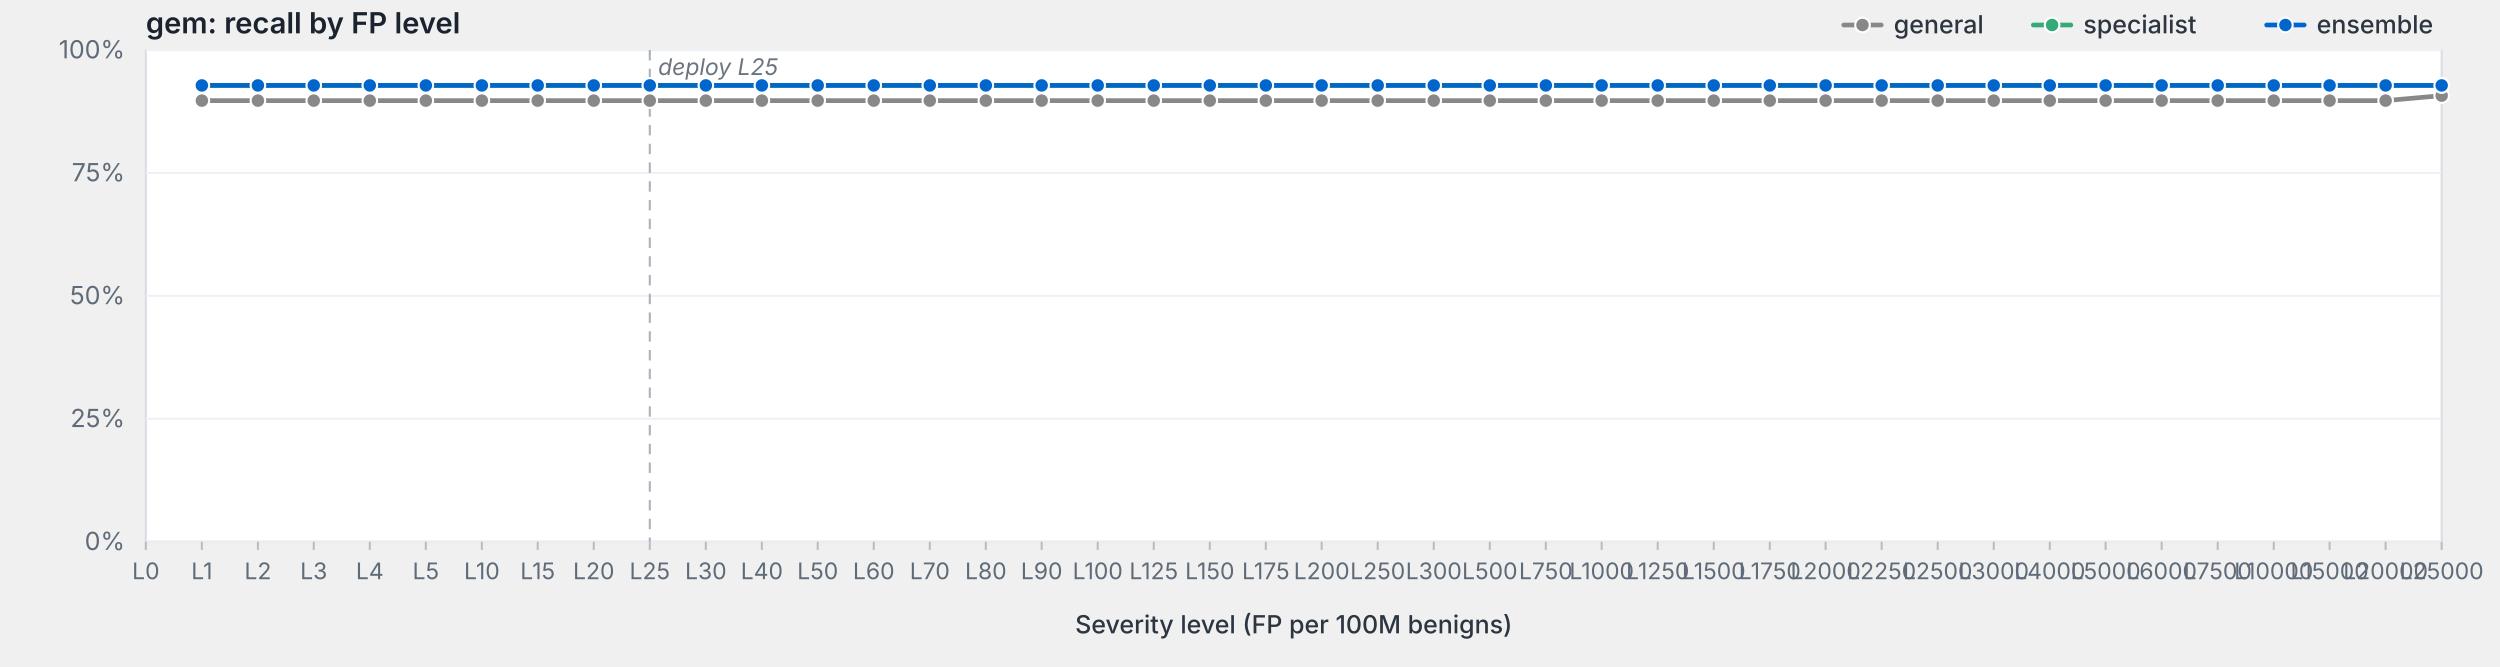
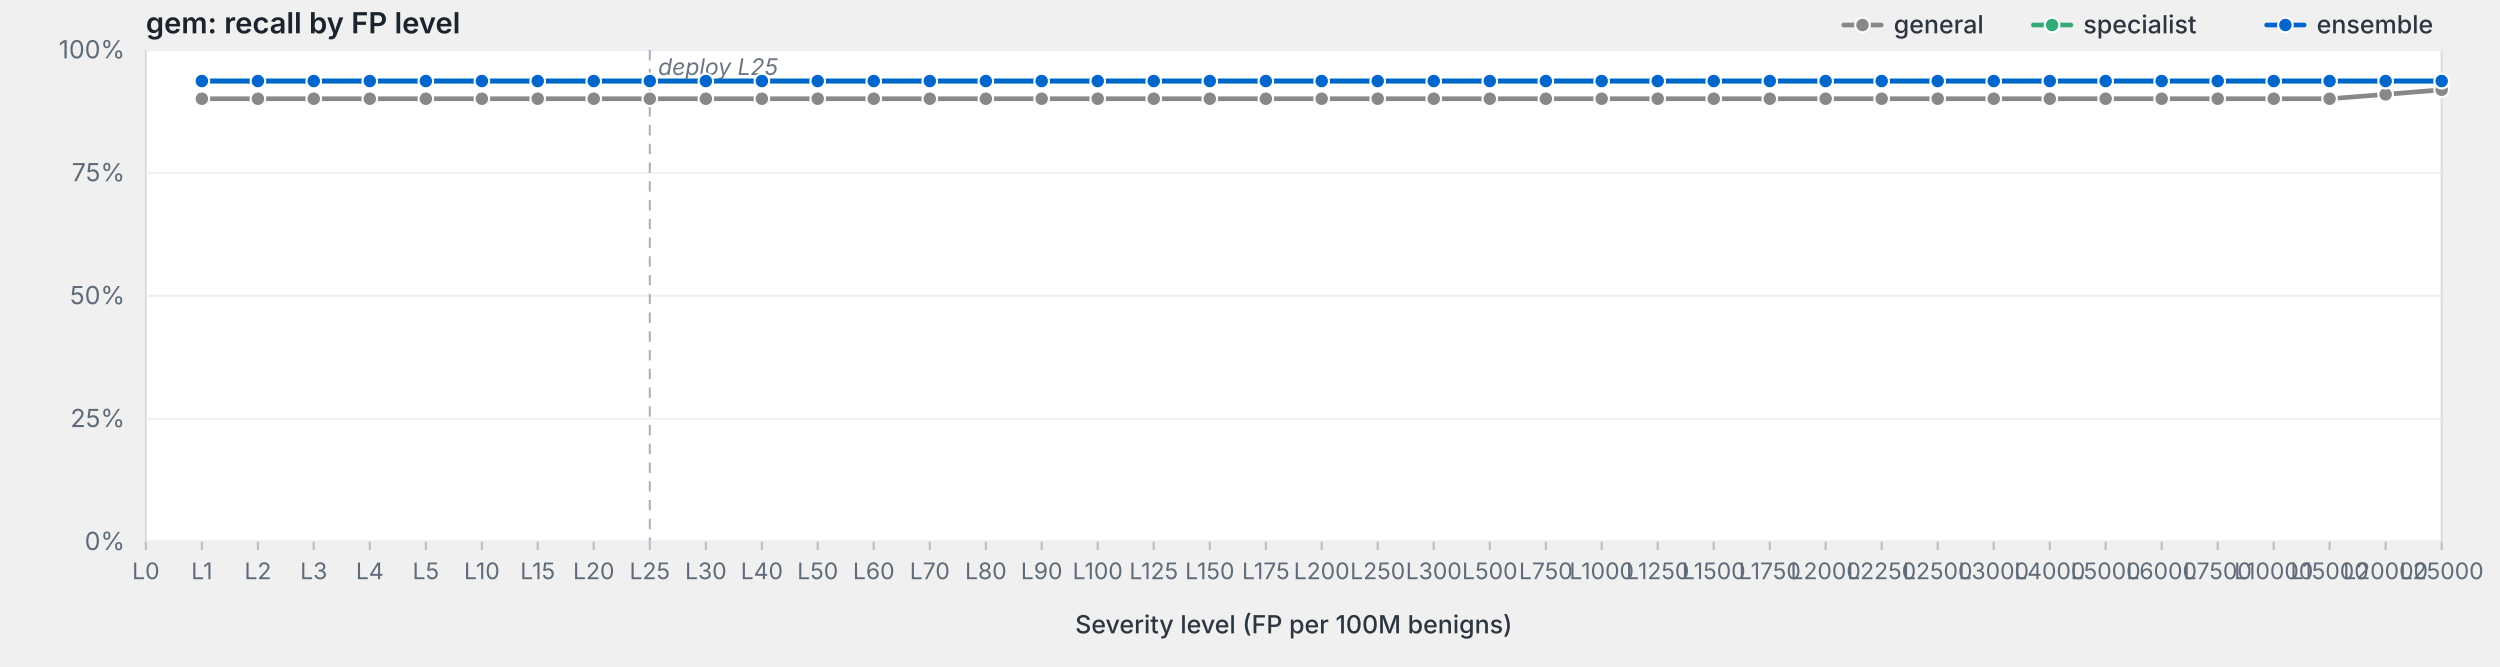
<svg xmlns="http://www.w3.org/2000/svg" viewBox="0 0 1200 320" width="1200" height="320" preserveAspectRatio="xMidYMid meet" role="img" aria-label="gem: recall by FP level">
  <style>svg { background: #fdfdfd; }.frame { fill: #fff; stroke: #d8dde3; stroke-width: 1; }.grid { stroke: #eef0f3; stroke-width: 1; }.tick { stroke: #b8bfc7; stroke-width: 1; }.axis-label { fill: #5f6b78; font-family: -apple-system, BlinkMacSystemFont, "Segoe UI", system-ui, sans-serif; font-size: 12px; }.x-label { fill: #5f6b78; font-family: -apple-system, BlinkMacSystemFont, "Segoe UI", system-ui, sans-serif; font-size: 11px; }.axis-title { fill: #2d3540; font-family: -apple-system, BlinkMacSystemFont, "Segoe UI", system-ui, sans-serif; font-size: 12px; font-weight: 500; }.title { fill: #1a232e; font-family: -apple-system, BlinkMacSystemFont, "Segoe UI", system-ui, sans-serif; font-size: 14px; font-weight: 600; }.deploy-marker { stroke: #aab2bd; stroke-width: 1; stroke-dasharray: 5,4; }.deploy-label { fill: #6b7480; font-family: -apple-system, BlinkMacSystemFont, "Segoe UI", system-ui, sans-serif; font-size: 11px; font-style: italic; }.curve { fill: none; stroke-width: 2.25; stroke-linejoin: round; stroke-linecap: round; }.marker { stroke: #fff; stroke-width: 1; }.legend-text { fill: #2d3540; font-family: -apple-system, BlinkMacSystemFont, "Segoe UI", system-ui, sans-serif; font-size: 12px; font-weight: 500; }</style>
  <text class="title" x="70" y="16">gem: recall by FP level</text>
  <rect class="frame" x="70" y="24" width="1102" height="236" />
  <line class="grid" x1="70" y1="260.0" x2="1172" y2="260.0" />
  <text class="axis-label" x="60" y="264.0" text-anchor="end">0%</text>
  <line class="grid" x1="70" y1="201.0" x2="1172" y2="201.0" />
  <text class="axis-label" x="60" y="205.0" text-anchor="end">25%</text>
  <line class="grid" x1="70" y1="142.0" x2="1172" y2="142.0" />
  <text class="axis-label" x="60" y="146.0" text-anchor="end">50%</text>
  <line class="grid" x1="70" y1="83.0" x2="1172" y2="83.0" />
  <text class="axis-label" x="60" y="87.0" text-anchor="end">75%</text>
  <line class="grid" x1="70" y1="24.0" x2="1172" y2="24.0" />
  <text class="axis-label" x="60" y="28.0" text-anchor="end">100%</text>
  <line class="deploy-marker" x1="311.9" y1="24" x2="311.9" y2="260" />
  <text class="deploy-label" x="315.9" y="36" text-anchor="start">deploy L25</text>
  <line class="tick" x1="70.0" y1="260" x2="70.0" y2="264" />
  <text class="x-label" x="70.0" y="278" text-anchor="middle">L0</text>
  <line class="tick" x1="96.9" y1="260" x2="96.9" y2="264" />
  <text class="x-label" x="96.9" y="278" text-anchor="middle">L1</text>
  <line class="tick" x1="123.8" y1="260" x2="123.8" y2="264" />
  <text class="x-label" x="123.8" y="278" text-anchor="middle">L2</text>
  <line class="tick" x1="150.6" y1="260" x2="150.6" y2="264" />
  <text class="x-label" x="150.6" y="278" text-anchor="middle">L3</text>
  <line class="tick" x1="177.5" y1="260" x2="177.5" y2="264" />
  <text class="x-label" x="177.5" y="278" text-anchor="middle">L4</text>
  <line class="tick" x1="204.4" y1="260" x2="204.4" y2="264" />
  <text class="x-label" x="204.4" y="278" text-anchor="middle">L5</text>
  <line class="tick" x1="231.3" y1="260" x2="231.3" y2="264" />
  <text class="x-label" x="231.3" y="278" text-anchor="middle">L10</text>
  <line class="tick" x1="258.1" y1="260" x2="258.1" y2="264" />
  <text class="x-label" x="258.1" y="278" text-anchor="middle">L15</text>
  <line class="tick" x1="285.0" y1="260" x2="285.0" y2="264" />
  <text class="x-label" x="285.0" y="278" text-anchor="middle">L20</text>
  <line class="tick" x1="311.9" y1="260" x2="311.9" y2="264" />
  <text class="x-label" x="311.9" y="278" text-anchor="middle">L25</text>
  <line class="tick" x1="338.8" y1="260" x2="338.8" y2="264" />
  <text class="x-label" x="338.8" y="278" text-anchor="middle">L30</text>
  <line class="tick" x1="365.7" y1="260" x2="365.7" y2="264" />
  <text class="x-label" x="365.7" y="278" text-anchor="middle">L40</text>
  <line class="tick" x1="392.5" y1="260" x2="392.5" y2="264" />
  <text class="x-label" x="392.5" y="278" text-anchor="middle">L50</text>
  <line class="tick" x1="419.4" y1="260" x2="419.4" y2="264" />
  <text class="x-label" x="419.4" y="278" text-anchor="middle">L60</text>
  <line class="tick" x1="446.3" y1="260" x2="446.3" y2="264" />
  <text class="x-label" x="446.3" y="278" text-anchor="middle">L70</text>
  <line class="tick" x1="473.2" y1="260" x2="473.2" y2="264" />
  <text class="x-label" x="473.2" y="278" text-anchor="middle">L80</text>
  <line class="tick" x1="500.0" y1="260" x2="500.0" y2="264" />
  <text class="x-label" x="500.0" y="278" text-anchor="middle">L90</text>
  <line class="tick" x1="526.9" y1="260" x2="526.9" y2="264" />
  <text class="x-label" x="526.9" y="278" text-anchor="middle">L100</text>
  <line class="tick" x1="553.8" y1="260" x2="553.8" y2="264" />
  <text class="x-label" x="553.8" y="278" text-anchor="middle">L125</text>
  <line class="tick" x1="580.7" y1="260" x2="580.7" y2="264" />
  <text class="x-label" x="580.7" y="278" text-anchor="middle">L150</text>
  <line class="tick" x1="607.6" y1="260" x2="607.6" y2="264" />
  <text class="x-label" x="607.6" y="278" text-anchor="middle">L175</text>
  <line class="tick" x1="634.4" y1="260" x2="634.4" y2="264" />
  <text class="x-label" x="634.4" y="278" text-anchor="middle">L200</text>
  <line class="tick" x1="661.3" y1="260" x2="661.3" y2="264" />
  <text class="x-label" x="661.3" y="278" text-anchor="middle">L250</text>
  <line class="tick" x1="688.2" y1="260" x2="688.2" y2="264" />
  <text class="x-label" x="688.2" y="278" text-anchor="middle">L300</text>
  <line class="tick" x1="715.1" y1="260" x2="715.1" y2="264" />
  <text class="x-label" x="715.1" y="278" text-anchor="middle">L500</text>
  <line class="tick" x1="742.0" y1="260" x2="742.0" y2="264" />
  <text class="x-label" x="742.0" y="278" text-anchor="middle">L750</text>
  <line class="tick" x1="768.8" y1="260" x2="768.8" y2="264" />
  <text class="x-label" x="768.8" y="278" text-anchor="middle">L1000</text>
  <line class="tick" x1="795.7" y1="260" x2="795.7" y2="264" />
  <text class="x-label" x="795.7" y="278" text-anchor="middle">L1250</text>
  <line class="tick" x1="822.6" y1="260" x2="822.6" y2="264" />
  <text class="x-label" x="822.6" y="278" text-anchor="middle">L1500</text>
  <line class="tick" x1="849.5" y1="260" x2="849.5" y2="264" />
  <text class="x-label" x="849.5" y="278" text-anchor="middle">L1750</text>
  <line class="tick" x1="876.3" y1="260" x2="876.3" y2="264" />
  <text class="x-label" x="876.3" y="278" text-anchor="middle">L2000</text>
  <line class="tick" x1="903.2" y1="260" x2="903.2" y2="264" />
  <text class="x-label" x="903.2" y="278" text-anchor="middle">L2250</text>
  <line class="tick" x1="930.1" y1="260" x2="930.1" y2="264" />
  <text class="x-label" x="930.1" y="278" text-anchor="middle">L2500</text>
  <line class="tick" x1="957.0" y1="260" x2="957.0" y2="264" />
  <text class="x-label" x="957.0" y="278" text-anchor="middle">L3000</text>
  <line class="tick" x1="983.9" y1="260" x2="983.9" y2="264" />
  <text class="x-label" x="983.9" y="278" text-anchor="middle">L4000</text>
  <line class="tick" x1="1010.7" y1="260" x2="1010.7" y2="264" />
  <text class="x-label" x="1010.7" y="278" text-anchor="middle">L5000</text>
  <line class="tick" x1="1037.6" y1="260" x2="1037.6" y2="264" />
  <text class="x-label" x="1037.6" y="278" text-anchor="middle">L6000</text>
  <line class="tick" x1="1064.5" y1="260" x2="1064.5" y2="264" />
  <text class="x-label" x="1064.5" y="278" text-anchor="middle">L7500</text>
  <line class="tick" x1="1091.4" y1="260" x2="1091.4" y2="264" />
  <text class="x-label" x="1091.4" y="278" text-anchor="middle">L10000</text>
  <line class="tick" x1="1118.2" y1="260" x2="1118.2" y2="264" />
  <text class="x-label" x="1118.2" y="278" text-anchor="middle">L15000</text>
  <line class="tick" x1="1145.1" y1="260" x2="1145.1" y2="264" />
  <text class="x-label" x="1145.1" y="278" text-anchor="middle">L20000</text>
  <line class="tick" x1="1172.0" y1="260" x2="1172.0" y2="264" />
  <text class="x-label" x="1172.0" y="278" text-anchor="middle">L25000</text>
  <text class="axis-title" x="621.0" y="304" text-anchor="middle">Severity level (FP per 100M benigns)</text>
-   <path class="curve" d="M96.9,48.3 L123.8,48.3 L150.6,48.3 L177.5,48.3 L204.4,48.3 L231.3,48.3 L258.1,48.3 L285.0,48.3 L311.9,48.3 L338.8,48.3 L365.7,48.3 L392.5,48.3 L419.4,48.3 L446.3,48.3 L473.2,48.3 L500.0,48.3 L526.9,48.3 L553.8,48.3 L580.7,48.3 L607.6,48.3 L634.4,48.3 L661.3,48.3 L688.2,48.3 L715.1,48.3 L742.0,48.3 L768.8,48.3 L795.7,48.3 L822.6,48.3 L849.5,48.3 L876.3,48.3 L903.2,48.3 L930.1,48.3 L957.0,48.3 L983.9,48.3 L1010.7,48.3 L1037.6,48.3 L1064.5,48.3 L1091.4,48.3 L1118.2,48.3 L1145.1,48.3 L1172.0,45.9" stroke="#888" />
-   <circle class="marker" cx="96.9" cy="48.3" r="3.5" fill="#888" />
-   <circle class="marker" cx="123.8" cy="48.3" r="3.5" fill="#888" />
-   <circle class="marker" cx="150.6" cy="48.3" r="3.5" fill="#888" />
-   <circle class="marker" cx="177.5" cy="48.3" r="3.5" fill="#888" />
-   <circle class="marker" cx="204.4" cy="48.3" r="3.5" fill="#888" />
-   <circle class="marker" cx="231.3" cy="48.3" r="3.5" fill="#888" />
-   <circle class="marker" cx="258.1" cy="48.3" r="3.5" fill="#888" />
-   <circle class="marker" cx="285.0" cy="48.3" r="3.5" fill="#888" />
-   <circle class="marker" cx="311.9" cy="48.3" r="3.5" fill="#888" />
-   <circle class="marker" cx="338.8" cy="48.3" r="3.5" fill="#888" />
-   <circle class="marker" cx="365.7" cy="48.3" r="3.5" fill="#888" />
-   <circle class="marker" cx="392.5" cy="48.3" r="3.5" fill="#888" />
-   <circle class="marker" cx="419.4" cy="48.3" r="3.5" fill="#888" />
-   <circle class="marker" cx="446.3" cy="48.3" r="3.5" fill="#888" />
-   <circle class="marker" cx="473.2" cy="48.3" r="3.5" fill="#888" />
-   <circle class="marker" cx="500.0" cy="48.3" r="3.5" fill="#888" />
-   <circle class="marker" cx="526.9" cy="48.3" r="3.5" fill="#888" />
-   <circle class="marker" cx="553.8" cy="48.3" r="3.5" fill="#888" />
-   <circle class="marker" cx="580.7" cy="48.3" r="3.5" fill="#888" />
-   <circle class="marker" cx="607.6" cy="48.3" r="3.5" fill="#888" />
-   <circle class="marker" cx="634.4" cy="48.3" r="3.5" fill="#888" />
-   <circle class="marker" cx="661.3" cy="48.3" r="3.5" fill="#888" />
-   <circle class="marker" cx="688.2" cy="48.3" r="3.5" fill="#888" />
-   <circle class="marker" cx="715.1" cy="48.3" r="3.5" fill="#888" />
-   <circle class="marker" cx="742.0" cy="48.3" r="3.5" fill="#888" />
-   <circle class="marker" cx="768.8" cy="48.3" r="3.5" fill="#888" />
-   <circle class="marker" cx="795.7" cy="48.3" r="3.5" fill="#888" />
-   <circle class="marker" cx="822.6" cy="48.3" r="3.5" fill="#888" />
-   <circle class="marker" cx="849.5" cy="48.3" r="3.5" fill="#888" />
-   <circle class="marker" cx="876.3" cy="48.3" r="3.5" fill="#888" />
-   <circle class="marker" cx="903.2" cy="48.3" r="3.5" fill="#888" />
-   <circle class="marker" cx="930.1" cy="48.3" r="3.5" fill="#888" />
-   <circle class="marker" cx="957.0" cy="48.3" r="3.5" fill="#888" />
-   <circle class="marker" cx="983.9" cy="48.3" r="3.5" fill="#888" />
-   <circle class="marker" cx="1010.7" cy="48.3" r="3.5" fill="#888" />
-   <circle class="marker" cx="1037.6" cy="48.3" r="3.5" fill="#888" />
-   <circle class="marker" cx="1064.5" cy="48.3" r="3.5" fill="#888" />
-   <circle class="marker" cx="1091.4" cy="48.3" r="3.5" fill="#888" />
-   <circle class="marker" cx="1118.2" cy="48.3" r="3.5" fill="#888" />
-   <circle class="marker" cx="1145.1" cy="48.3" r="3.5" fill="#888" />
-   <circle class="marker" cx="1172.0" cy="45.9" r="3.5" fill="#888" />
-   <path class="curve" d="M96.9,41.0 L123.8,41.0 L150.6,41.0 L177.5,41.0 L204.4,41.0 L231.3,41.0 L258.1,41.0 L285.0,41.0 L311.9,41.0 L338.8,41.0 L365.7,41.0 L392.5,41.0 L419.4,41.0 L446.3,41.0 L473.2,41.0 L500.0,41.0 L526.9,41.0 L553.8,41.0 L580.7,41.0 L607.6,41.0 L634.4,41.0 L661.3,41.0 L688.2,41.0 L715.1,41.0 L742.0,41.0 L768.8,41.0 L795.7,41.0 L822.6,41.0 L849.5,41.0 L876.3,41.0 L903.2,41.0 L930.1,41.0 L957.0,41.0 L983.9,41.0 L1010.7,41.0 L1037.6,41.0 L1064.5,41.0 L1091.4,41.0 L1118.2,41.0 L1145.1,41.0 L1172.0,41.0" stroke="#3a7" />
-   <circle class="marker" cx="96.9" cy="41.0" r="3.5" fill="#3a7" />
-   <circle class="marker" cx="123.8" cy="41.0" r="3.5" fill="#3a7" />
-   <circle class="marker" cx="150.6" cy="41.0" r="3.5" fill="#3a7" />
-   <circle class="marker" cx="177.5" cy="41.0" r="3.5" fill="#3a7" />
-   <circle class="marker" cx="204.4" cy="41.0" r="3.5" fill="#3a7" />
-   <circle class="marker" cx="231.3" cy="41.0" r="3.5" fill="#3a7" />
-   <circle class="marker" cx="258.1" cy="41.0" r="3.5" fill="#3a7" />
-   <circle class="marker" cx="285.0" cy="41.0" r="3.5" fill="#3a7" />
-   <circle class="marker" cx="311.9" cy="41.0" r="3.5" fill="#3a7" />
-   <circle class="marker" cx="338.8" cy="41.0" r="3.5" fill="#3a7" />
-   <circle class="marker" cx="365.7" cy="41.0" r="3.5" fill="#3a7" />
-   <circle class="marker" cx="392.5" cy="41.0" r="3.5" fill="#3a7" />
-   <circle class="marker" cx="419.4" cy="41.0" r="3.5" fill="#3a7" />
-   <circle class="marker" cx="446.3" cy="41.0" r="3.5" fill="#3a7" />
-   <circle class="marker" cx="473.2" cy="41.0" r="3.5" fill="#3a7" />
-   <circle class="marker" cx="500.0" cy="41.0" r="3.5" fill="#3a7" />
-   <circle class="marker" cx="526.9" cy="41.0" r="3.5" fill="#3a7" />
-   <circle class="marker" cx="553.8" cy="41.0" r="3.5" fill="#3a7" />
-   <circle class="marker" cx="580.7" cy="41.0" r="3.5" fill="#3a7" />
-   <circle class="marker" cx="607.6" cy="41.0" r="3.5" fill="#3a7" />
-   <circle class="marker" cx="634.4" cy="41.0" r="3.5" fill="#3a7" />
-   <circle class="marker" cx="661.3" cy="41.0" r="3.5" fill="#3a7" />
-   <circle class="marker" cx="688.2" cy="41.0" r="3.5" fill="#3a7" />
-   <circle class="marker" cx="715.1" cy="41.0" r="3.5" fill="#3a7" />
-   <circle class="marker" cx="742.0" cy="41.0" r="3.5" fill="#3a7" />
-   <circle class="marker" cx="768.8" cy="41.0" r="3.5" fill="#3a7" />
-   <circle class="marker" cx="795.7" cy="41.0" r="3.5" fill="#3a7" />
-   <circle class="marker" cx="822.6" cy="41.0" r="3.5" fill="#3a7" />
-   <circle class="marker" cx="849.5" cy="41.0" r="3.5" fill="#3a7" />
-   <circle class="marker" cx="876.3" cy="41.0" r="3.5" fill="#3a7" />
-   <circle class="marker" cx="903.2" cy="41.0" r="3.5" fill="#3a7" />
-   <circle class="marker" cx="930.1" cy="41.0" r="3.5" fill="#3a7" />
-   <circle class="marker" cx="957.0" cy="41.0" r="3.5" fill="#3a7" />
-   <circle class="marker" cx="983.9" cy="41.0" r="3.5" fill="#3a7" />
-   <circle class="marker" cx="1010.7" cy="41.0" r="3.5" fill="#3a7" />
-   <circle class="marker" cx="1037.6" cy="41.0" r="3.5" fill="#3a7" />
-   <circle class="marker" cx="1064.5" cy="41.0" r="3.5" fill="#3a7" />
-   <circle class="marker" cx="1091.4" cy="41.0" r="3.5" fill="#3a7" />
-   <circle class="marker" cx="1118.2" cy="41.0" r="3.5" fill="#3a7" />
-   <circle class="marker" cx="1145.1" cy="41.0" r="3.5" fill="#3a7" />
-   <circle class="marker" cx="1172.0" cy="41.0" r="3.5" fill="#3a7" />
-   <path class="curve" d="M96.9,41.0 L123.8,41.0 L150.6,41.0 L177.5,41.0 L204.4,41.0 L231.3,41.0 L258.1,41.0 L285.0,41.0 L311.9,41.0 L338.8,41.0 L365.7,41.0 L392.5,41.0 L419.4,41.0 L446.3,41.0 L473.2,41.0 L500.0,41.0 L526.9,41.0 L553.8,41.0 L580.7,41.0 L607.6,41.0 L634.4,41.0 L661.3,41.0 L688.2,41.0 L715.1,41.0 L742.0,41.0 L768.8,41.0 L795.7,41.0 L822.6,41.0 L849.5,41.0 L876.3,41.0 L903.2,41.0 L930.1,41.0 L957.0,41.0 L983.9,41.0 L1010.7,41.0 L1037.6,41.0 L1064.5,41.0 L1091.4,41.0 L1118.2,41.0 L1145.1,41.0 L1172.0,41.0" stroke="#06c" />
-   <circle class="marker" cx="96.9" cy="41.0" r="3.5" fill="#06c" />
-   <circle class="marker" cx="123.8" cy="41.0" r="3.5" fill="#06c" />
-   <circle class="marker" cx="150.6" cy="41.0" r="3.5" fill="#06c" />
-   <circle class="marker" cx="177.5" cy="41.0" r="3.5" fill="#06c" />
-   <circle class="marker" cx="204.4" cy="41.0" r="3.5" fill="#06c" />
-   <circle class="marker" cx="231.3" cy="41.0" r="3.5" fill="#06c" />
-   <circle class="marker" cx="258.1" cy="41.0" r="3.5" fill="#06c" />
-   <circle class="marker" cx="285.0" cy="41.0" r="3.5" fill="#06c" />
-   <circle class="marker" cx="311.9" cy="41.0" r="3.5" fill="#06c" />
-   <circle class="marker" cx="338.8" cy="41.0" r="3.5" fill="#06c" />
-   <circle class="marker" cx="365.7" cy="41.0" r="3.5" fill="#06c" />
-   <circle class="marker" cx="392.5" cy="41.0" r="3.5" fill="#06c" />
-   <circle class="marker" cx="419.4" cy="41.0" r="3.5" fill="#06c" />
-   <circle class="marker" cx="446.3" cy="41.0" r="3.5" fill="#06c" />
-   <circle class="marker" cx="473.2" cy="41.0" r="3.5" fill="#06c" />
-   <circle class="marker" cx="500.0" cy="41.0" r="3.5" fill="#06c" />
-   <circle class="marker" cx="526.9" cy="41.0" r="3.5" fill="#06c" />
-   <circle class="marker" cx="553.8" cy="41.0" r="3.5" fill="#06c" />
-   <circle class="marker" cx="580.7" cy="41.0" r="3.5" fill="#06c" />
-   <circle class="marker" cx="607.6" cy="41.0" r="3.5" fill="#06c" />
-   <circle class="marker" cx="634.4" cy="41.0" r="3.5" fill="#06c" />
-   <circle class="marker" cx="661.3" cy="41.0" r="3.5" fill="#06c" />
-   <circle class="marker" cx="688.2" cy="41.0" r="3.5" fill="#06c" />
-   <circle class="marker" cx="715.1" cy="41.0" r="3.5" fill="#06c" />
-   <circle class="marker" cx="742.0" cy="41.0" r="3.5" fill="#06c" />
-   <circle class="marker" cx="768.8" cy="41.0" r="3.5" fill="#06c" />
-   <circle class="marker" cx="795.7" cy="41.0" r="3.5" fill="#06c" />
-   <circle class="marker" cx="822.6" cy="41.0" r="3.5" fill="#06c" />
-   <circle class="marker" cx="849.5" cy="41.0" r="3.5" fill="#06c" />
-   <circle class="marker" cx="876.3" cy="41.0" r="3.5" fill="#06c" />
-   <circle class="marker" cx="903.2" cy="41.0" r="3.5" fill="#06c" />
-   <circle class="marker" cx="930.1" cy="41.0" r="3.5" fill="#06c" />
-   <circle class="marker" cx="957.0" cy="41.0" r="3.5" fill="#06c" />
-   <circle class="marker" cx="983.9" cy="41.0" r="3.5" fill="#06c" />
-   <circle class="marker" cx="1010.7" cy="41.0" r="3.5" fill="#06c" />
-   <circle class="marker" cx="1037.6" cy="41.0" r="3.5" fill="#06c" />
-   <circle class="marker" cx="1064.5" cy="41.0" r="3.5" fill="#06c" />
-   <circle class="marker" cx="1091.4" cy="41.0" r="3.5" fill="#06c" />
-   <circle class="marker" cx="1118.2" cy="41.0" r="3.5" fill="#06c" />
-   <circle class="marker" cx="1145.1" cy="41.0" r="3.5" fill="#06c" />
-   <circle class="marker" cx="1172.0" cy="41.0" r="3.5" fill="#06c" />
+   <path class="curve" d="M96.9,47.4 L123.8,47.4 L150.6,47.4 L177.5,47.4 L204.4,47.4 L231.3,47.4 L258.1,47.4 L285.0,47.4 L311.9,47.4 L338.8,47.4 L365.7,47.4 L392.5,47.4 L419.4,47.4 L446.3,47.4 L473.2,47.4 L500.0,47.4 L526.9,47.4 L553.8,47.4 L580.7,47.4 L607.6,47.4 L634.4,47.4 L661.3,47.4 L688.2,47.4 L715.1,47.4 L742.0,47.4 L768.8,47.4 L795.7,47.4 L822.6,47.4 L849.5,47.4 L876.3,47.4 L903.2,47.4 L930.1,47.4 L957.0,47.4 L983.9,47.4 L1010.7,47.4 L1037.6,47.4 L1064.5,47.4 L1091.4,47.4 L1118.2,47.4 L1145.1,45.3 L1172.0,43.1" stroke="#888" />
+   <circle class="marker" cx="96.9" cy="47.4" r="3.5" fill="#888" />
+   <circle class="marker" cx="123.8" cy="47.4" r="3.5" fill="#888" />
+   <circle class="marker" cx="150.6" cy="47.4" r="3.5" fill="#888" />
+   <circle class="marker" cx="177.5" cy="47.4" r="3.5" fill="#888" />
+   <circle class="marker" cx="204.4" cy="47.4" r="3.5" fill="#888" />
+   <circle class="marker" cx="231.3" cy="47.4" r="3.5" fill="#888" />
+   <circle class="marker" cx="258.1" cy="47.4" r="3.5" fill="#888" />
+   <circle class="marker" cx="285.0" cy="47.4" r="3.5" fill="#888" />
+   <circle class="marker" cx="311.9" cy="47.4" r="3.5" fill="#888" />
+   <circle class="marker" cx="338.8" cy="47.4" r="3.5" fill="#888" />
+   <circle class="marker" cx="365.7" cy="47.4" r="3.5" fill="#888" />
+   <circle class="marker" cx="392.5" cy="47.4" r="3.5" fill="#888" />
+   <circle class="marker" cx="419.4" cy="47.4" r="3.5" fill="#888" />
+   <circle class="marker" cx="446.3" cy="47.4" r="3.5" fill="#888" />
+   <circle class="marker" cx="473.2" cy="47.4" r="3.5" fill="#888" />
+   <circle class="marker" cx="500.0" cy="47.4" r="3.5" fill="#888" />
+   <circle class="marker" cx="526.9" cy="47.4" r="3.5" fill="#888" />
+   <circle class="marker" cx="553.8" cy="47.4" r="3.5" fill="#888" />
+   <circle class="marker" cx="580.7" cy="47.4" r="3.5" fill="#888" />
+   <circle class="marker" cx="607.6" cy="47.4" r="3.5" fill="#888" />
+   <circle class="marker" cx="634.4" cy="47.4" r="3.5" fill="#888" />
+   <circle class="marker" cx="661.3" cy="47.4" r="3.5" fill="#888" />
+   <circle class="marker" cx="688.2" cy="47.4" r="3.5" fill="#888" />
+   <circle class="marker" cx="715.1" cy="47.4" r="3.5" fill="#888" />
+   <circle class="marker" cx="742.0" cy="47.4" r="3.5" fill="#888" />
+   <circle class="marker" cx="768.8" cy="47.4" r="3.5" fill="#888" />
+   <circle class="marker" cx="795.7" cy="47.4" r="3.5" fill="#888" />
+   <circle class="marker" cx="822.6" cy="47.4" r="3.5" fill="#888" />
+   <circle class="marker" cx="849.5" cy="47.4" r="3.5" fill="#888" />
+   <circle class="marker" cx="876.3" cy="47.4" r="3.5" fill="#888" />
+   <circle class="marker" cx="903.2" cy="47.4" r="3.5" fill="#888" />
+   <circle class="marker" cx="930.1" cy="47.4" r="3.5" fill="#888" />
+   <circle class="marker" cx="957.0" cy="47.4" r="3.5" fill="#888" />
+   <circle class="marker" cx="983.9" cy="47.4" r="3.5" fill="#888" />
+   <circle class="marker" cx="1010.7" cy="47.4" r="3.5" fill="#888" />
+   <circle class="marker" cx="1037.6" cy="47.4" r="3.5" fill="#888" />
+   <circle class="marker" cx="1064.5" cy="47.4" r="3.5" fill="#888" />
+   <circle class="marker" cx="1091.4" cy="47.4" r="3.5" fill="#888" />
+   <circle class="marker" cx="1118.2" cy="47.4" r="3.5" fill="#888" />
+   <circle class="marker" cx="1145.1" cy="45.3" r="3.5" fill="#888" />
+   <circle class="marker" cx="1172.0" cy="43.1" r="3.5" fill="#888" />
+   <path class="curve" d="M96.9,38.9 L123.8,38.9 L150.6,38.9 L177.5,38.9 L204.4,38.9 L231.3,38.9 L258.1,38.9 L285.0,38.9 L311.9,38.9 L338.8,38.9 L365.7,38.9 L392.5,38.9 L419.4,38.9 L446.3,38.9 L473.2,38.9 L500.0,38.9 L526.9,38.9 L553.8,38.9 L580.7,38.9 L607.6,38.9 L634.4,38.9 L661.3,38.9 L688.2,38.9 L715.1,38.9 L742.0,38.9 L768.8,38.9 L795.7,38.9 L822.6,38.9 L849.5,38.9 L876.3,38.9 L903.2,38.9 L930.1,38.9 L957.0,38.9 L983.9,38.9 L1010.7,38.9 L1037.6,38.9 L1064.5,38.9 L1091.4,38.9 L1118.2,38.9 L1145.1,38.9 L1172.0,38.9" stroke="#3a7" />
+   <circle class="marker" cx="96.9" cy="38.9" r="3.5" fill="#3a7" />
+   <circle class="marker" cx="123.8" cy="38.9" r="3.5" fill="#3a7" />
+   <circle class="marker" cx="150.6" cy="38.9" r="3.5" fill="#3a7" />
+   <circle class="marker" cx="177.5" cy="38.9" r="3.5" fill="#3a7" />
+   <circle class="marker" cx="204.4" cy="38.9" r="3.5" fill="#3a7" />
+   <circle class="marker" cx="231.3" cy="38.9" r="3.5" fill="#3a7" />
+   <circle class="marker" cx="258.1" cy="38.9" r="3.5" fill="#3a7" />
+   <circle class="marker" cx="285.0" cy="38.9" r="3.5" fill="#3a7" />
+   <circle class="marker" cx="311.9" cy="38.9" r="3.5" fill="#3a7" />
+   <circle class="marker" cx="338.8" cy="38.9" r="3.5" fill="#3a7" />
+   <circle class="marker" cx="365.7" cy="38.9" r="3.5" fill="#3a7" />
+   <circle class="marker" cx="392.5" cy="38.9" r="3.5" fill="#3a7" />
+   <circle class="marker" cx="419.4" cy="38.9" r="3.5" fill="#3a7" />
+   <circle class="marker" cx="446.3" cy="38.9" r="3.5" fill="#3a7" />
+   <circle class="marker" cx="473.2" cy="38.9" r="3.5" fill="#3a7" />
+   <circle class="marker" cx="500.0" cy="38.9" r="3.5" fill="#3a7" />
+   <circle class="marker" cx="526.9" cy="38.9" r="3.5" fill="#3a7" />
+   <circle class="marker" cx="553.8" cy="38.9" r="3.5" fill="#3a7" />
+   <circle class="marker" cx="580.7" cy="38.9" r="3.5" fill="#3a7" />
+   <circle class="marker" cx="607.6" cy="38.9" r="3.5" fill="#3a7" />
+   <circle class="marker" cx="634.4" cy="38.9" r="3.5" fill="#3a7" />
+   <circle class="marker" cx="661.3" cy="38.9" r="3.5" fill="#3a7" />
+   <circle class="marker" cx="688.2" cy="38.9" r="3.5" fill="#3a7" />
+   <circle class="marker" cx="715.1" cy="38.9" r="3.5" fill="#3a7" />
+   <circle class="marker" cx="742.0" cy="38.9" r="3.5" fill="#3a7" />
+   <circle class="marker" cx="768.8" cy="38.9" r="3.5" fill="#3a7" />
+   <circle class="marker" cx="795.7" cy="38.9" r="3.5" fill="#3a7" />
+   <circle class="marker" cx="822.6" cy="38.9" r="3.5" fill="#3a7" />
+   <circle class="marker" cx="849.5" cy="38.9" r="3.5" fill="#3a7" />
+   <circle class="marker" cx="876.3" cy="38.9" r="3.5" fill="#3a7" />
+   <circle class="marker" cx="903.2" cy="38.9" r="3.5" fill="#3a7" />
+   <circle class="marker" cx="930.1" cy="38.9" r="3.5" fill="#3a7" />
+   <circle class="marker" cx="957.0" cy="38.9" r="3.5" fill="#3a7" />
+   <circle class="marker" cx="983.9" cy="38.9" r="3.5" fill="#3a7" />
+   <circle class="marker" cx="1010.7" cy="38.9" r="3.5" fill="#3a7" />
+   <circle class="marker" cx="1037.6" cy="38.9" r="3.5" fill="#3a7" />
+   <circle class="marker" cx="1064.5" cy="38.9" r="3.5" fill="#3a7" />
+   <circle class="marker" cx="1091.4" cy="38.9" r="3.5" fill="#3a7" />
+   <circle class="marker" cx="1118.2" cy="38.9" r="3.5" fill="#3a7" />
+   <circle class="marker" cx="1145.1" cy="38.9" r="3.5" fill="#3a7" />
+   <circle class="marker" cx="1172.0" cy="38.9" r="3.5" fill="#3a7" />
+   <path class="curve" d="M96.9,38.9 L123.8,38.9 L150.6,38.9 L177.5,38.9 L204.4,38.9 L231.3,38.9 L258.1,38.9 L285.0,38.9 L311.9,38.9 L338.8,38.9 L365.7,38.9 L392.5,38.9 L419.4,38.9 L446.3,38.9 L473.2,38.9 L500.0,38.9 L526.9,38.9 L553.8,38.9 L580.7,38.9 L607.6,38.9 L634.4,38.9 L661.3,38.9 L688.2,38.9 L715.1,38.9 L742.0,38.9 L768.8,38.9 L795.7,38.9 L822.6,38.9 L849.5,38.9 L876.3,38.9 L903.2,38.9 L930.1,38.9 L957.0,38.9 L983.9,38.9 L1010.7,38.9 L1037.6,38.9 L1064.5,38.9 L1091.4,38.9 L1118.2,38.9 L1145.1,38.9 L1172.0,38.9" stroke="#06c" />
+   <circle class="marker" cx="96.9" cy="38.9" r="3.5" fill="#06c" />
+   <circle class="marker" cx="123.8" cy="38.9" r="3.5" fill="#06c" />
+   <circle class="marker" cx="150.6" cy="38.9" r="3.5" fill="#06c" />
+   <circle class="marker" cx="177.5" cy="38.9" r="3.5" fill="#06c" />
+   <circle class="marker" cx="204.4" cy="38.9" r="3.5" fill="#06c" />
+   <circle class="marker" cx="231.3" cy="38.9" r="3.5" fill="#06c" />
+   <circle class="marker" cx="258.1" cy="38.9" r="3.5" fill="#06c" />
+   <circle class="marker" cx="285.0" cy="38.9" r="3.5" fill="#06c" />
+   <circle class="marker" cx="311.9" cy="38.9" r="3.5" fill="#06c" />
+   <circle class="marker" cx="338.8" cy="38.9" r="3.5" fill="#06c" />
+   <circle class="marker" cx="365.7" cy="38.9" r="3.5" fill="#06c" />
+   <circle class="marker" cx="392.5" cy="38.9" r="3.5" fill="#06c" />
+   <circle class="marker" cx="419.4" cy="38.9" r="3.5" fill="#06c" />
+   <circle class="marker" cx="446.3" cy="38.9" r="3.5" fill="#06c" />
+   <circle class="marker" cx="473.2" cy="38.9" r="3.5" fill="#06c" />
+   <circle class="marker" cx="500.0" cy="38.9" r="3.5" fill="#06c" />
+   <circle class="marker" cx="526.9" cy="38.9" r="3.5" fill="#06c" />
+   <circle class="marker" cx="553.8" cy="38.9" r="3.5" fill="#06c" />
+   <circle class="marker" cx="580.7" cy="38.9" r="3.5" fill="#06c" />
+   <circle class="marker" cx="607.6" cy="38.9" r="3.5" fill="#06c" />
+   <circle class="marker" cx="634.4" cy="38.9" r="3.5" fill="#06c" />
+   <circle class="marker" cx="661.3" cy="38.9" r="3.5" fill="#06c" />
+   <circle class="marker" cx="688.2" cy="38.9" r="3.5" fill="#06c" />
+   <circle class="marker" cx="715.1" cy="38.9" r="3.5" fill="#06c" />
+   <circle class="marker" cx="742.0" cy="38.9" r="3.5" fill="#06c" />
+   <circle class="marker" cx="768.8" cy="38.9" r="3.5" fill="#06c" />
+   <circle class="marker" cx="795.7" cy="38.9" r="3.5" fill="#06c" />
+   <circle class="marker" cx="822.6" cy="38.9" r="3.5" fill="#06c" />
+   <circle class="marker" cx="849.5" cy="38.9" r="3.5" fill="#06c" />
+   <circle class="marker" cx="876.3" cy="38.9" r="3.5" fill="#06c" />
+   <circle class="marker" cx="903.2" cy="38.9" r="3.5" fill="#06c" />
+   <circle class="marker" cx="930.1" cy="38.9" r="3.5" fill="#06c" />
+   <circle class="marker" cx="957.0" cy="38.9" r="3.5" fill="#06c" />
+   <circle class="marker" cx="983.9" cy="38.9" r="3.5" fill="#06c" />
+   <circle class="marker" cx="1010.7" cy="38.9" r="3.5" fill="#06c" />
+   <circle class="marker" cx="1037.6" cy="38.9" r="3.5" fill="#06c" />
+   <circle class="marker" cx="1064.5" cy="38.9" r="3.5" fill="#06c" />
+   <circle class="marker" cx="1091.4" cy="38.9" r="3.5" fill="#06c" />
+   <circle class="marker" cx="1118.2" cy="38.9" r="3.5" fill="#06c" />
+   <circle class="marker" cx="1145.1" cy="38.9" r="3.5" fill="#06c" />
+   <circle class="marker" cx="1172.0" cy="38.9" r="3.5" fill="#06c" />
  <line x1="1088.0" y1="12.0" x2="1106.0" y2="12.0" stroke="#06c" stroke-width="2.25" stroke-linecap="round" />
  <circle cx="1097.0" cy="12.0" r="3.5" fill="#06c" stroke="#fff" stroke-width="1" />
  <text class="legend-text" x="1112.0" y="16.0">ensemble</text>
  <line x1="976.0" y1="12.0" x2="994.0" y2="12.0" stroke="#3a7" stroke-width="2.25" stroke-linecap="round" />
  <circle cx="985.0" cy="12.0" r="3.5" fill="#3a7" stroke="#fff" stroke-width="1" />
  <text class="legend-text" x="1000.0" y="16.0">specialist</text>
  <line x1="885.0" y1="12.0" x2="903.0" y2="12.0" stroke="#888" stroke-width="2.25" stroke-linecap="round" />
  <circle cx="894.0" cy="12.0" r="3.5" fill="#888" stroke="#fff" stroke-width="1" />
  <text class="legend-text" x="909.0" y="16.0">general</text>
</svg>
